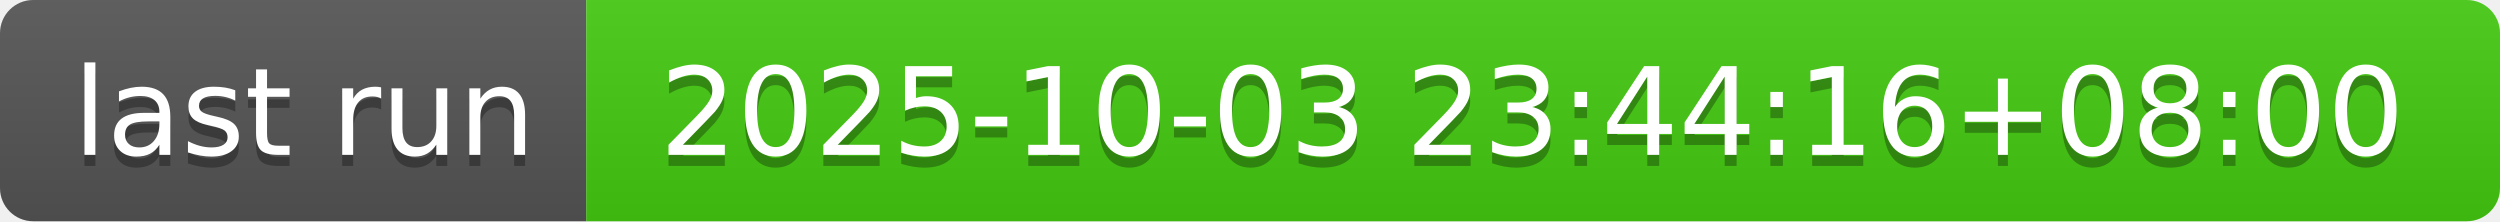
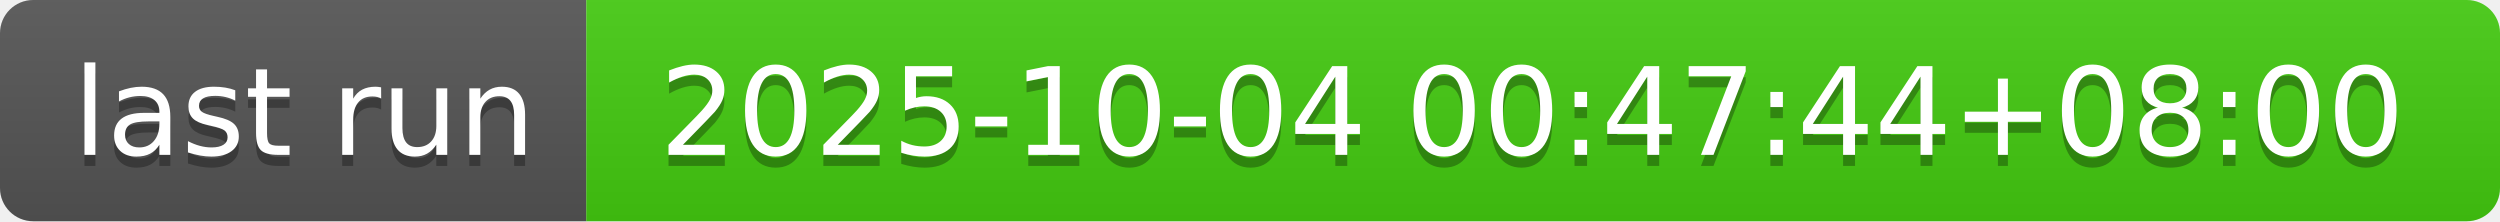
- <svg xmlns="http://www.w3.org/2000/svg" width="226" height="20" role="img" aria-label="last run: 2025-10-03 23:44:16+08:00">
+ <svg xmlns="http://www.w3.org/2000/svg" width="226" height="20" role="img" aria-label="last run: 2025-10-04 00:47:44+08:00">
  <linearGradient id="s" x2="0" y2="100%">
    <stop offset="0" stop-color="#bbb" stop-opacity=".1" />
    <stop offset="1" stop-opacity=".1" />
  </linearGradient>
  <clipPath id="r">
    <rect width="226" height="20" rx="3" fill="#fff" />
  </clipPath>
  <g clip-path="url(#r)">
    <rect width="53" height="20" fill="#555" />
    <rect x="53" width="173" height="20" fill="#4c1" />
    <rect width="226" height="20" fill="url(#s)" />
  </g>
  <g fill="#fff" text-anchor="middle" font-family="Verdana,Geneva,DejaVu Sans,sans-serif" text-rendering="geometricPrecision" font-size="110">
    <text aria-hidden="true" x="275" y="150" fill="#010101" fill-opacity=".3" transform="scale(.1)" textLength="430">last run</text>
    <text x="275" y="140" transform="scale(.1)" fill="#fff" textLength="430">last run</text>
-     <text aria-hidden="true" x="1385" y="150" fill="#010101" fill-opacity=".3" transform="scale(.1)" textLength="1630">2025-10-03 23:44:16+08:00</text>
-     <text x="1385" y="140" transform="scale(.1)" fill="#fff" textLength="1630">2025-10-03 23:44:16+08:00</text>
+     <text aria-hidden="true" x="1385" y="150" fill="#010101" fill-opacity=".3" transform="scale(.1)" textLength="1630">2025-10-04 00:47:44+08:00</text>
+     <text x="1385" y="140" transform="scale(.1)" fill="#fff" textLength="1630">2025-10-04 00:47:44+08:00</text>
  </g>
</svg>
